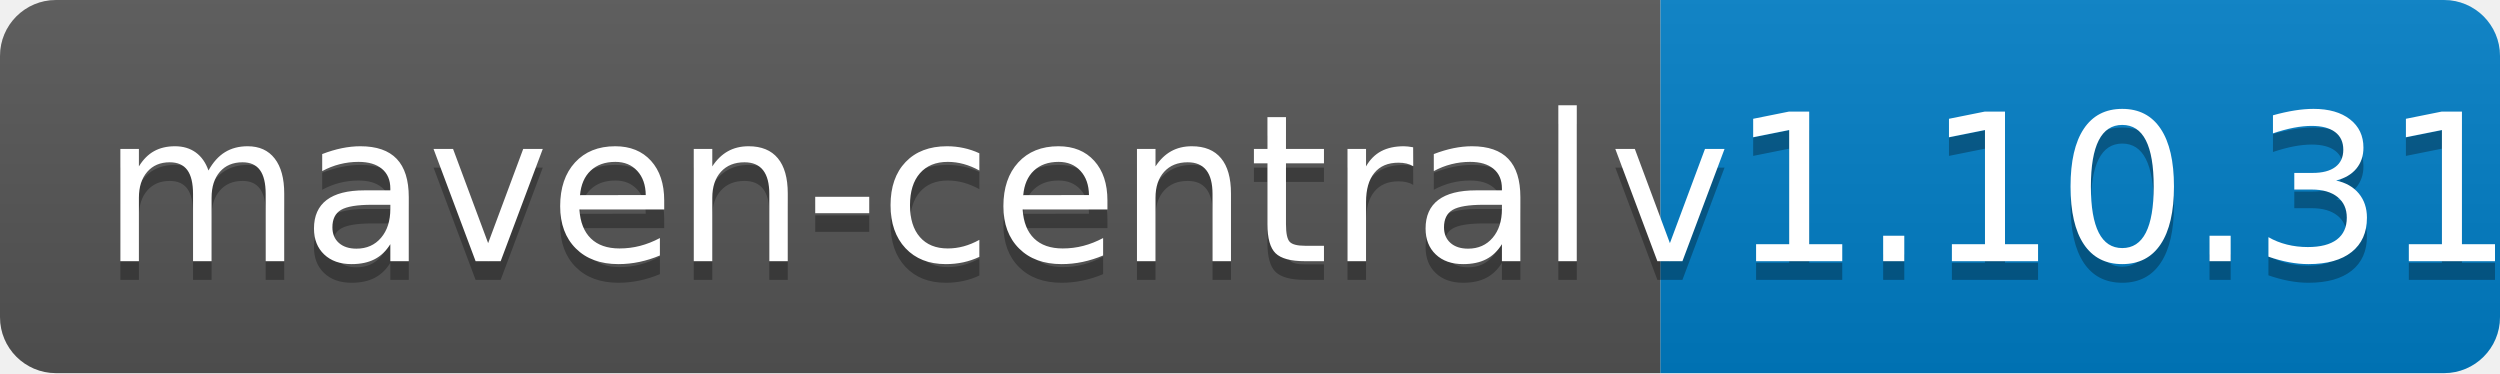
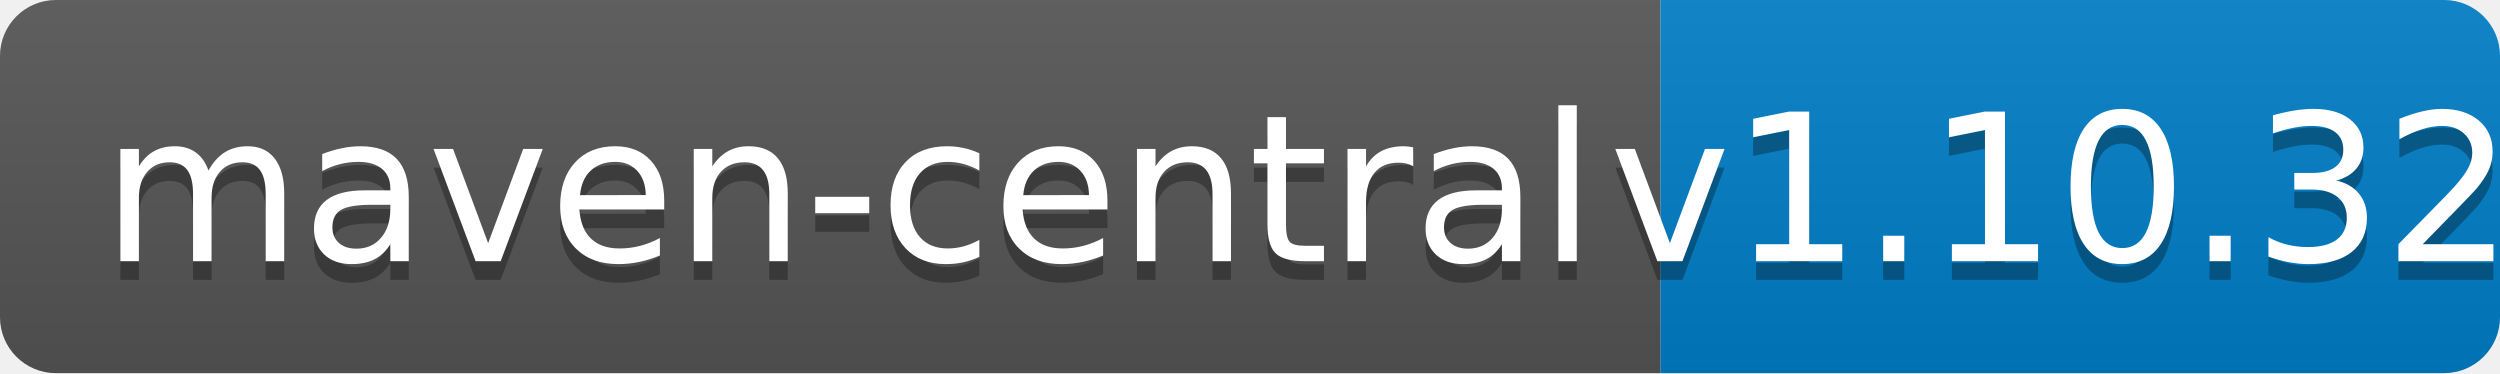
<svg xmlns="http://www.w3.org/2000/svg" width="134" height="20">
  <linearGradient id="b" x2="0" y2="100%">
    <stop offset="0" stop-color="#bbb" stop-opacity=".1" />
    <stop offset="1" stop-opacity=".1" />
  </linearGradient>
  <clipPath id="a">
    <rect width="134" height="20" rx="3" fill="#fff" />
  </clipPath>
  <g clip-path="url(#a)">
    <path fill="#555" d="M0 0h89v20H0z" />
    <path fill="#007ec6" d="M89 0h45v20H89z" />
    <path fill="url(#b)" d="M0 0h134v20H0z" />
  </g>
  <g fill="#fff" text-anchor="middle" font-family="DejaVu Sans,Verdana,Geneva,sans-serif" font-size="110">
    <text x="455" y="150" fill="#010101" fill-opacity=".3" transform="scale(.1)" textLength="790">maven-central</text>
    <text x="455" y="140" transform="scale(.1)" textLength="790">maven-central</text>
-     <text x="1105" y="150" fill="#010101" fill-opacity=".3" transform="scale(.1)" textLength="350">v1.10.31</text>
-     <text x="1105" y="140" transform="scale(.1)" textLength="350">v1.10.31</text>
+     <text x="1105" y="150" fill="#010101" fill-opacity=".3" transform="scale(.1)" textLength="350">v1.10.32</text>
+     <text x="1105" y="140" transform="scale(.1)" textLength="350">v1.10.32</text>
  </g>
</svg>
